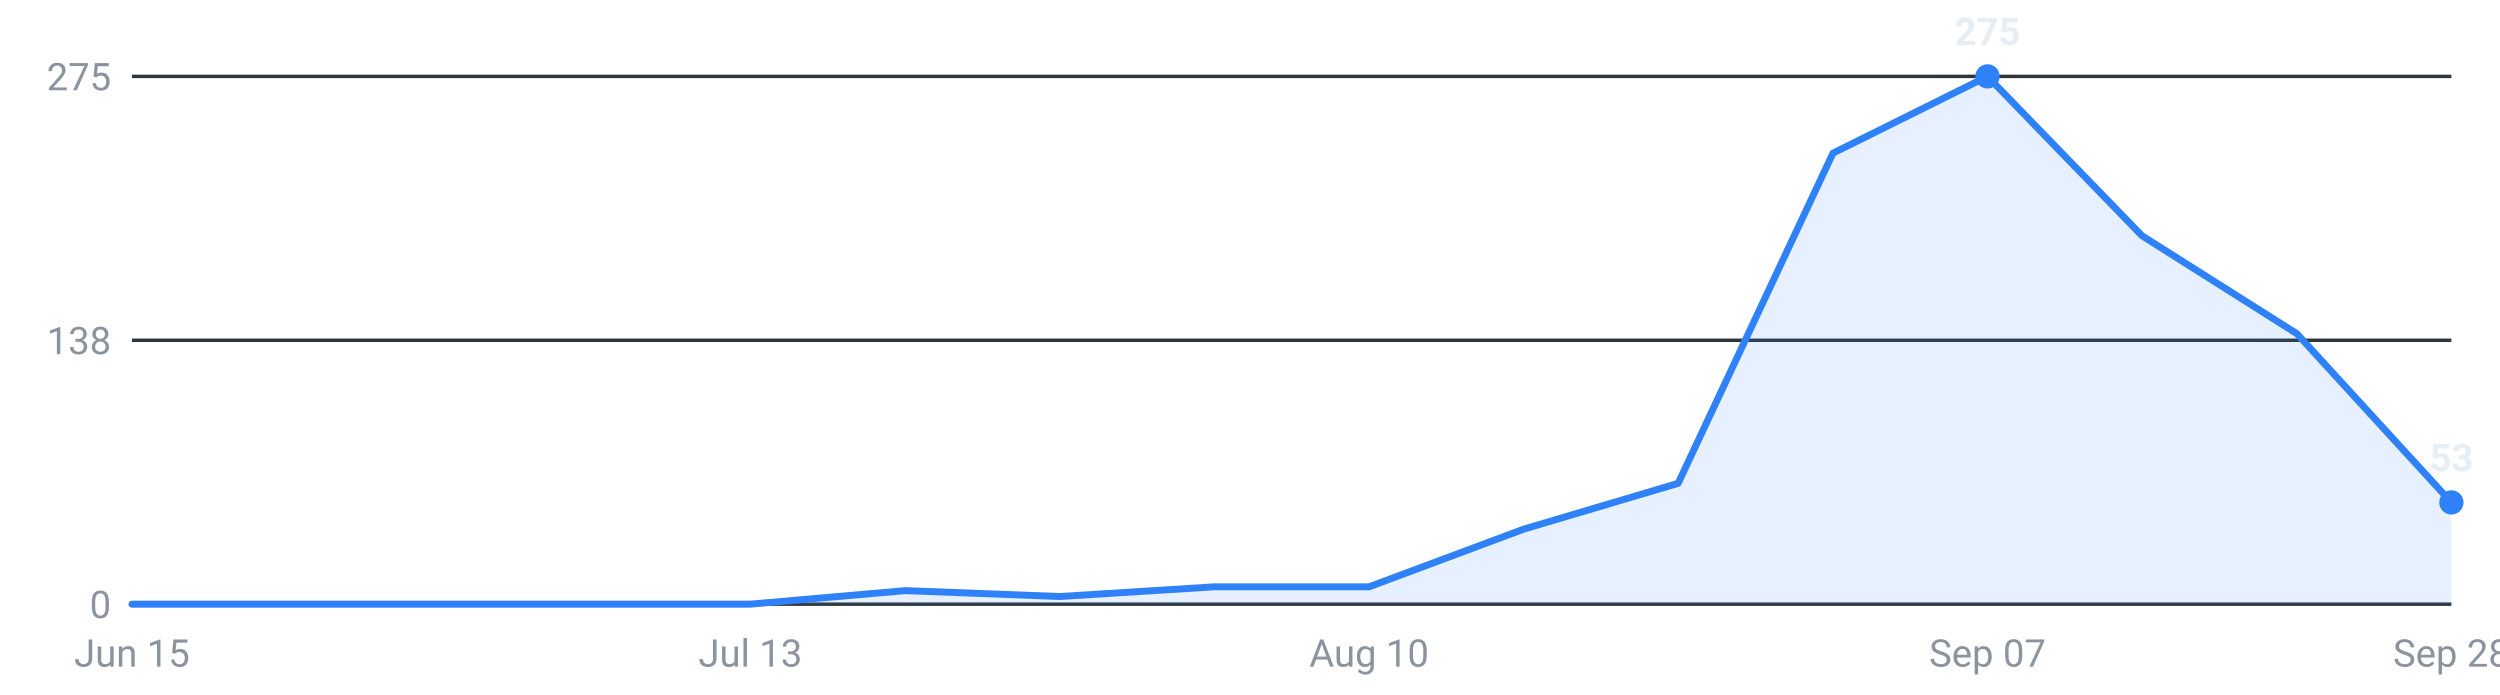
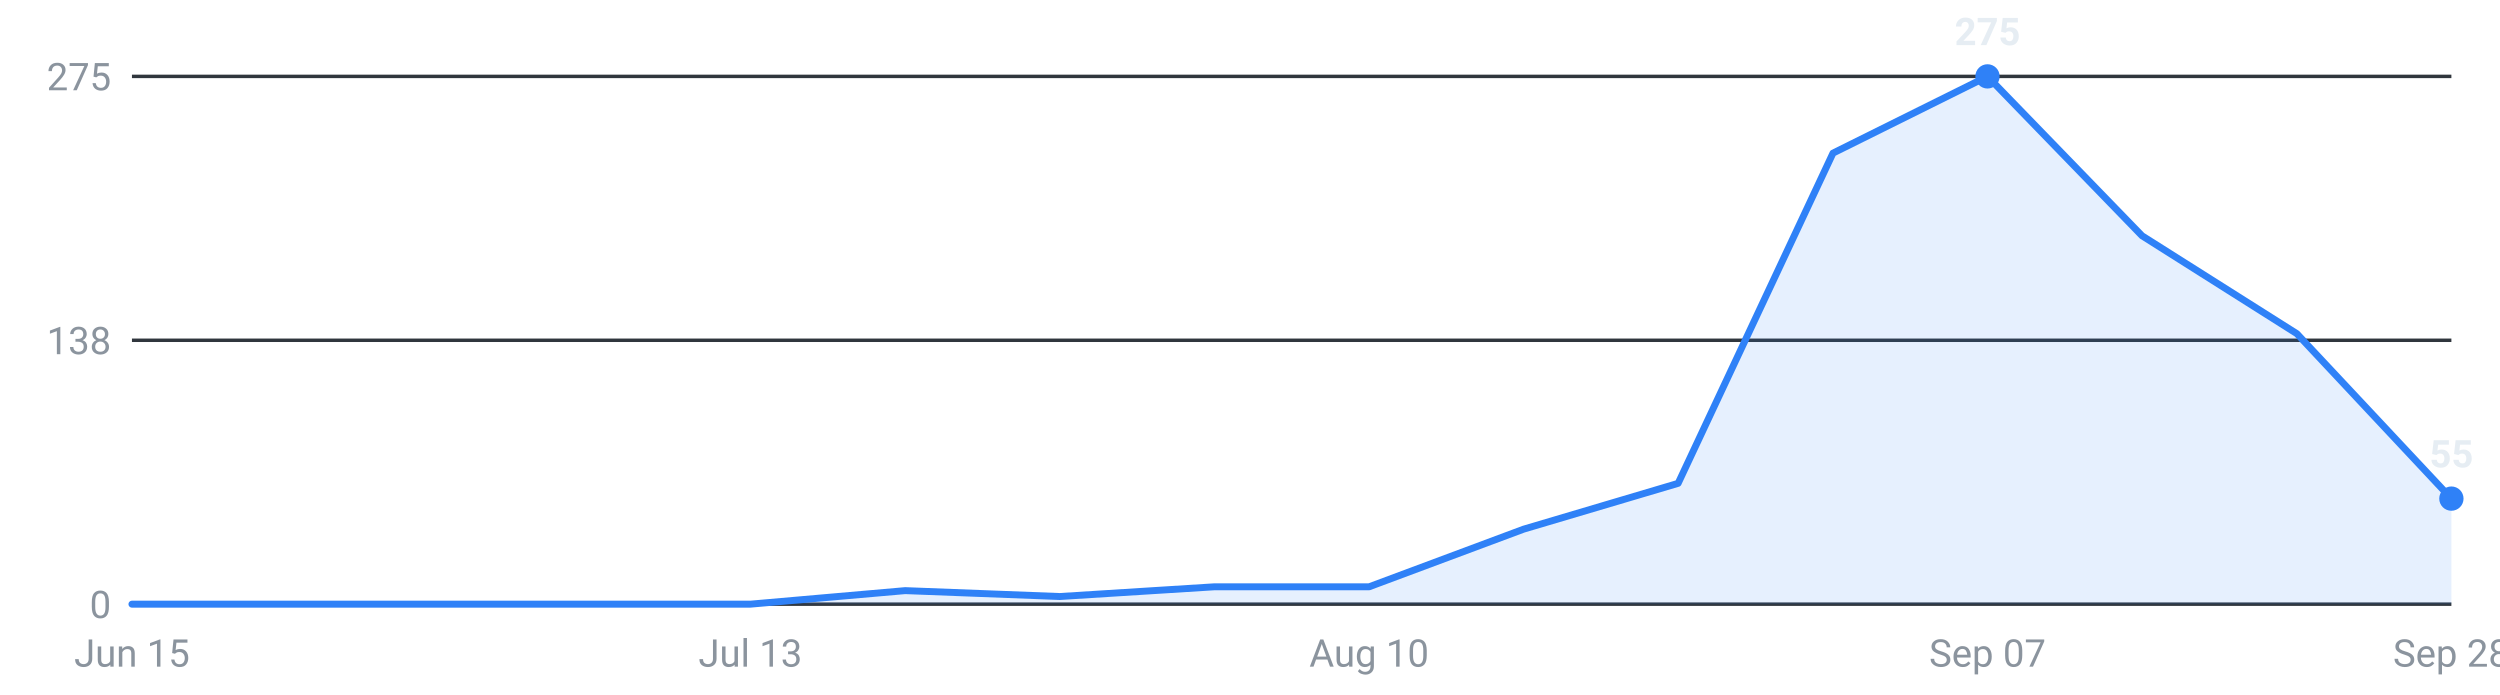
<svg xmlns="http://www.w3.org/2000/svg" viewBox="0 0 720 200" width="720" height="200" role="img" aria-label="Internships posted per week, last 16 weeks">
  <g font-family="-apple-system,Segoe UI,Roboto,sans-serif" font-size="11">
    <line x1="38" y1="174.0" x2="706" y2="174.0" stroke="#30363d" stroke-width="1" />
    <text x="32" y="178.0" text-anchor="end" fill="#8b949e">0</text>
    <line x1="38" y1="98.0" x2="706" y2="98.0" stroke="#30363d" stroke-width="1" />
    <text x="32" y="102.0" text-anchor="end" fill="#8b949e">138</text>
    <line x1="38" y1="22.0" x2="706" y2="22.0" stroke="#30363d" stroke-width="1" />
    <text x="32" y="26.0" text-anchor="end" fill="#8b949e">275</text>
-     <path d="M38.0,174 L38.0,174.0 L82.5,174.0 L127.1,174.0 L171.6,174.0 L216.1,174.0 L260.7,170.1 L305.2,171.8 L349.7,169.0 L394.3,169.0 L438.8,152.4 L483.3,139.2 L527.9,44.1 L572.4,22.0 L616.9,67.9 L661.5,96.1 L706.0,144.7 L706.0,174 Z" fill="#2f81f7" fill-opacity="0.12" />
-     <polyline points="38.0,174.0 82.5,174.0 127.1,174.0 171.6,174.0 216.1,174.0 260.7,170.1 305.2,171.8 349.7,169.0 394.3,169.0 438.8,152.4 483.3,139.2 527.9,44.1 572.4,22.0 616.9,67.9 661.5,96.1 706.0,144.7" fill="none" stroke="#2f81f7" stroke-width="2" stroke-linejoin="round" stroke-linecap="round" />
+     <path d="M38.0,174 L38.0,174.0 L82.5,174.0 L127.1,174.0 L171.6,174.0 L216.1,174.0 L260.7,170.1 L305.2,171.8 L349.7,169.0 L394.3,169.0 L438.8,152.4 L483.3,139.2 L527.9,44.1 L572.4,22.0 L616.9,67.9 L661.5,96.1 L706.0,143.6 L706.0,174 Z" fill="#2f81f7" fill-opacity="0.12" />
+     <polyline points="38.0,174.0 82.5,174.0 127.1,174.0 171.6,174.0 216.1,174.0 260.7,170.1 305.2,171.8 349.7,169.0 394.3,169.0 438.8,152.4 483.3,139.2 527.9,44.1 572.4,22.0 616.9,67.9 661.5,96.1 706.0,143.6" fill="none" stroke="#2f81f7" stroke-width="2" stroke-linejoin="round" stroke-linecap="round" />
    <circle cx="572.4" cy="22.0" r="3.5" fill="#2f81f7" />
    <text x="572.4" y="13.0" text-anchor="middle" fill="#e6edf3" font-weight="600">275</text>
-     <circle cx="706.0" cy="144.7" r="3.5" fill="#2f81f7" />
-     <text x="706.0" y="135.7" text-anchor="middle" fill="#e6edf3" font-weight="600">53</text>
+     <circle cx="706.0" cy="143.6" r="3.5" fill="#2f81f7" />
+     <text x="706.0" y="134.6" text-anchor="middle" fill="#e6edf3" font-weight="600">55</text>
    <text x="38.0" y="192" text-anchor="middle" fill="#8b949e">Jun 15</text>
    <text x="216.1" y="192" text-anchor="middle" fill="#8b949e">Jul 13</text>
    <text x="394.3" y="192" text-anchor="middle" fill="#8b949e">Aug 10</text>
    <text x="572.4" y="192" text-anchor="middle" fill="#8b949e">Sep 07</text>
    <text x="706.0" y="192" text-anchor="middle" fill="#8b949e">Sep 28</text>
  </g>
</svg>
